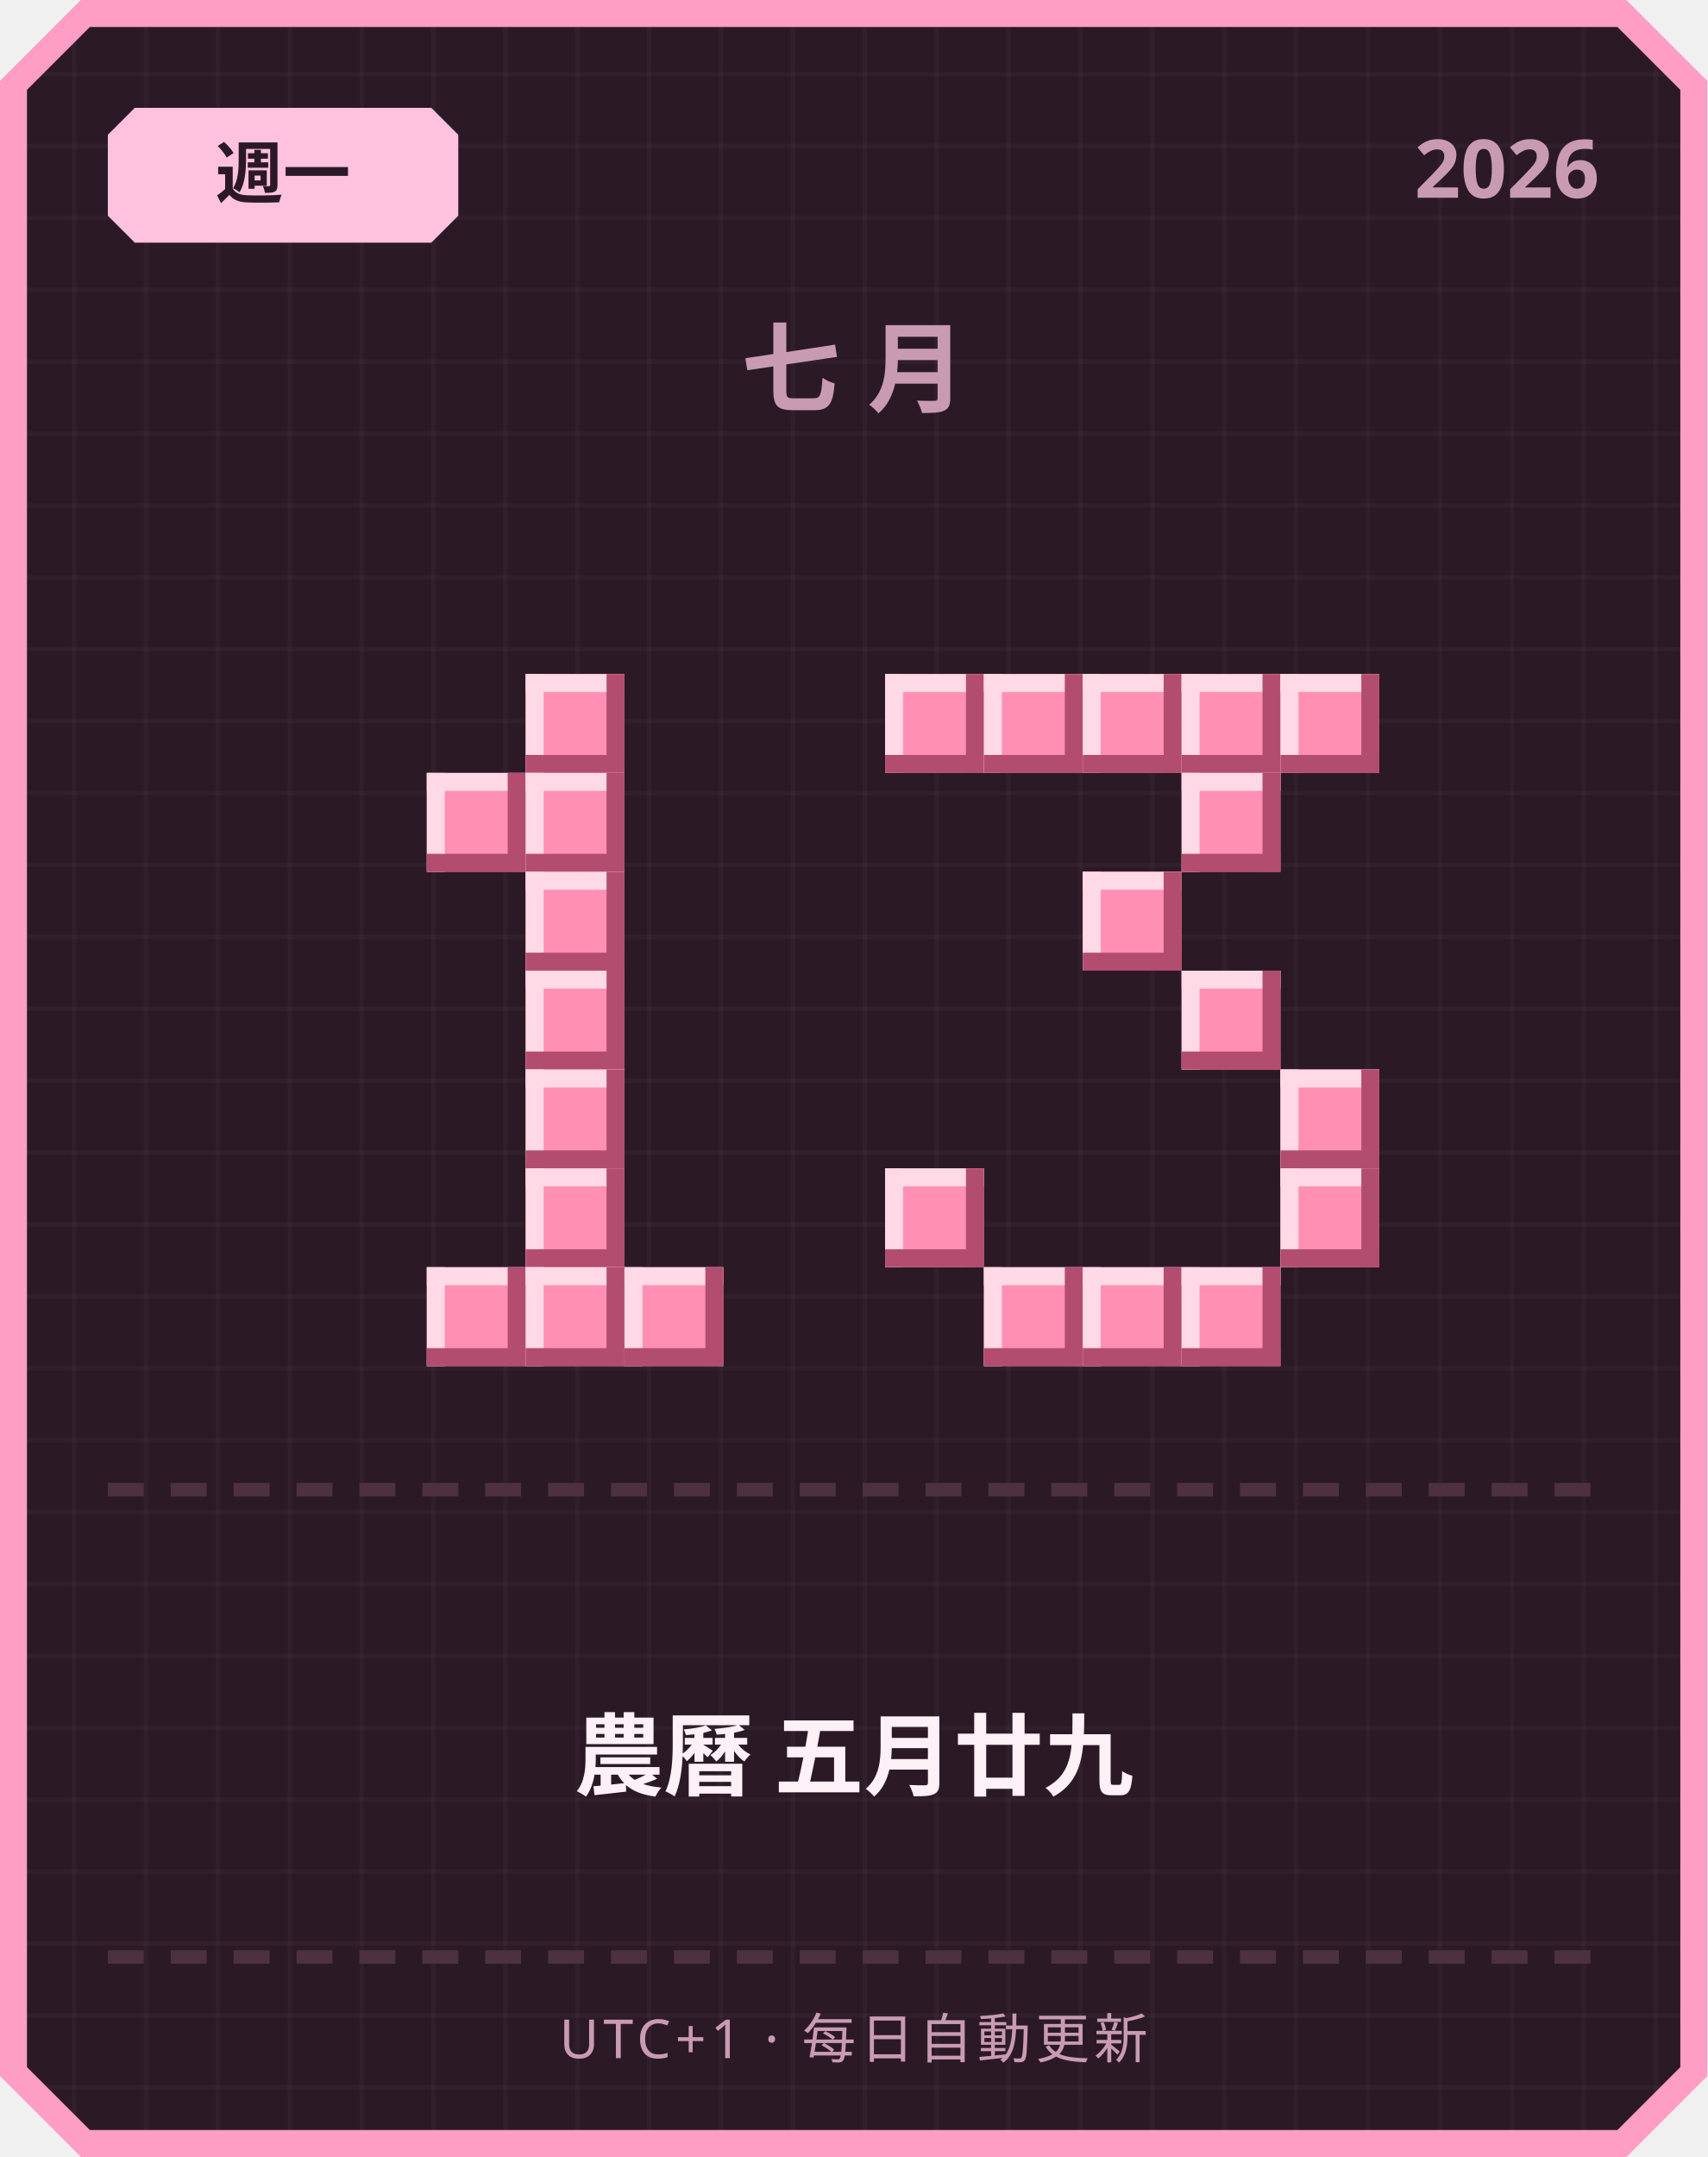
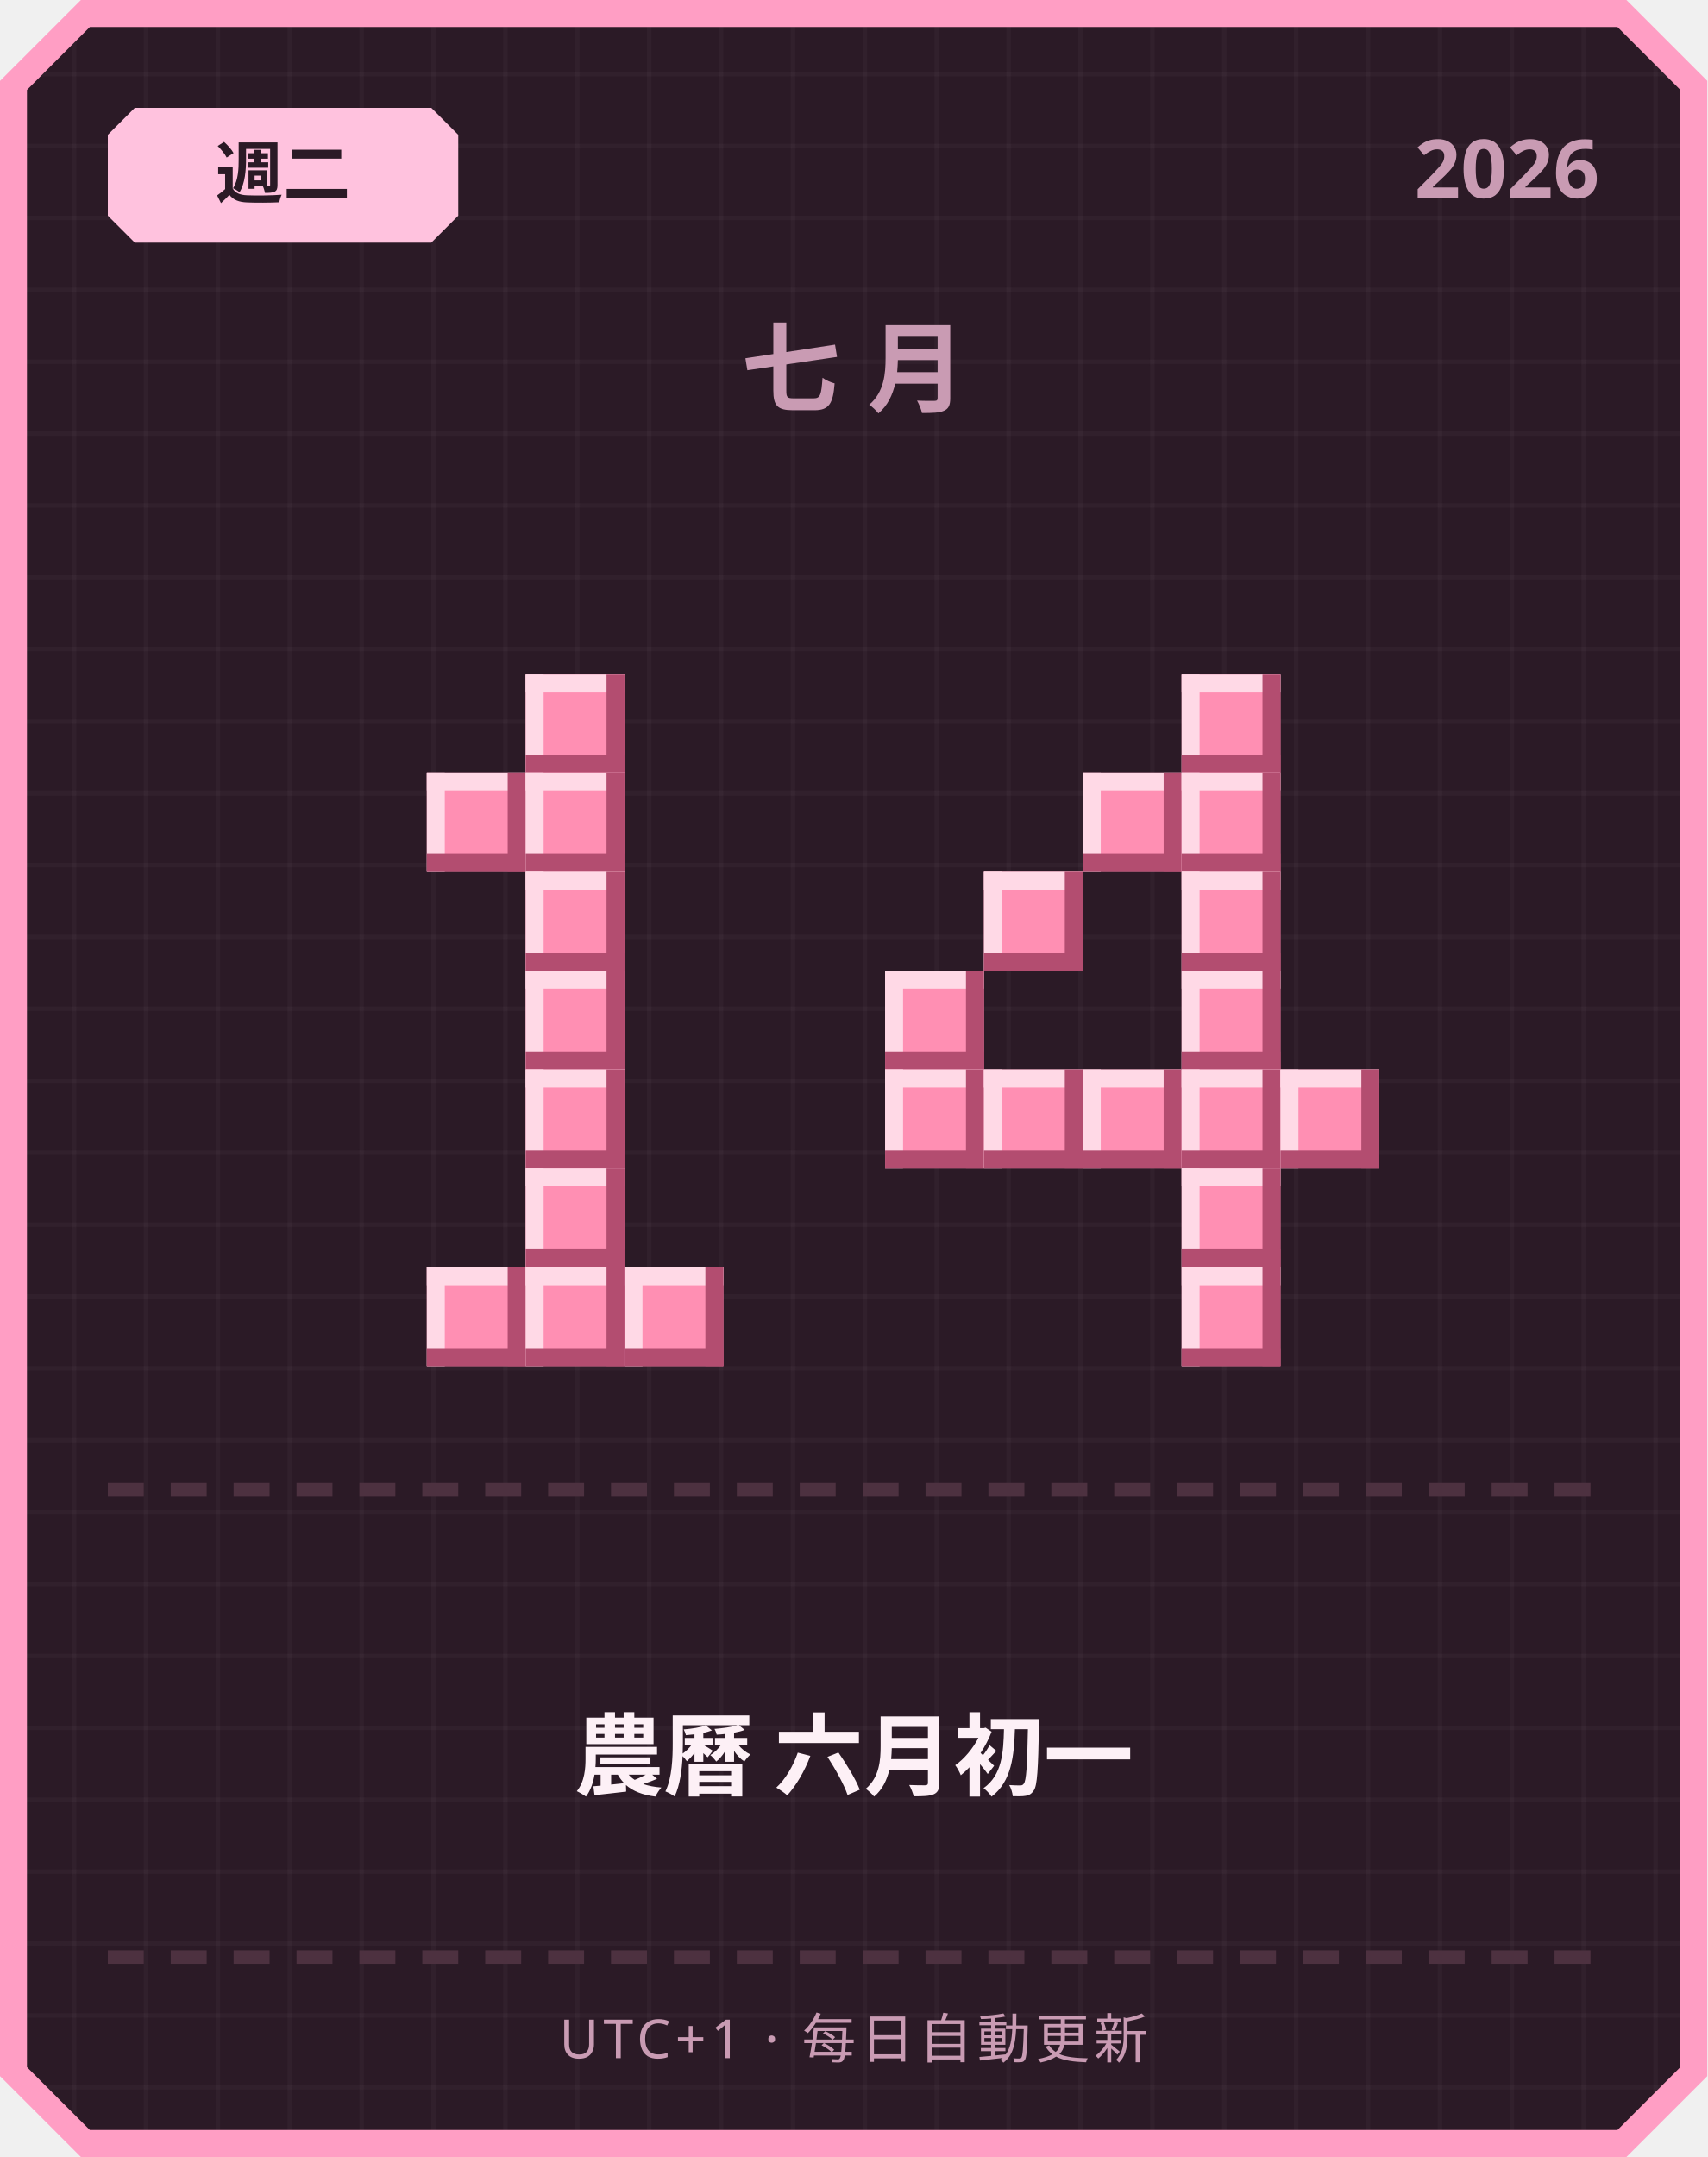
<svg xmlns="http://www.w3.org/2000/svg" width="380" height="480" viewBox="0 0 380 480">
  <defs>
    <pattern id="grid" width="16" height="16" patternUnits="userSpaceOnUse">
      <rect width="16" height="16" fill="#2b1a26" />
      <rect width="1" height="16" fill="#ffffff" opacity="0.03" />
      <rect width="16" height="1" fill="#ffffff" opacity="0.03" />
    </pattern>
  </defs>
  <path d="M 18,0 L 362,0 L 380,18 L 380,462 L 362,480 L 18,480 L 0,462 L 0,18 Z" fill="#ff9ec4" />
  <path d="M 20,6 L 360,6 L 374,20 L 374,460 L 360,474 L 20,474 L 6,460 L 6,20 Z" fill="url(#grid)" />
  <path d="M 30,24 L 96,24 L 102,30 L 102,48 L 96,54 L 30,54 L 24,48 L 24,30 Z" fill="#ffc2de" />
-   <text x="63" y="44" text-anchor="middle" font-family="'Segoe UI', sans-serif" font-size="15" font-weight="700" fill="#2b1a26">週一</text>
+   <text x="63" y="44" text-anchor="middle" font-family="'Segoe UI', sans-serif" font-size="15" font-weight="700" fill="#2b1a26">週二</text>
  <text x="356" y="44" text-anchor="end" font-family="'Segoe UI', sans-serif" font-size="18" font-weight="700" fill="#c99bb3">2026</text>
  <text x="190" y="90" text-anchor="middle" font-family="'Segoe UI', sans-serif" font-size="22" font-weight="700" letter-spacing="6" fill="#c99bb3">七月</text>
  <rect x="117" y="150" width="22" height="22" fill="#ff8fb3" />
  <rect x="117" y="150" width="22" height="4" fill="#ffd9e6" />
  <rect x="117" y="150" width="4" height="22" fill="#ffd9e6" />
  <rect x="117" y="168" width="22" height="4" fill="#b34d70" />
  <rect x="135" y="150" width="4" height="22" fill="#b34d70" />
  <rect x="95" y="172" width="22" height="22" fill="#ff8fb3" />
  <rect x="95" y="172" width="22" height="4" fill="#ffd9e6" />
  <rect x="95" y="172" width="4" height="22" fill="#ffd9e6" />
  <rect x="95" y="190" width="22" height="4" fill="#b34d70" />
  <rect x="113" y="172" width="4" height="22" fill="#b34d70" />
  <rect x="117" y="172" width="22" height="22" fill="#ff8fb3" />
  <rect x="117" y="172" width="22" height="4" fill="#ffd9e6" />
  <rect x="117" y="172" width="4" height="22" fill="#ffd9e6" />
  <rect x="117" y="190" width="22" height="4" fill="#b34d70" />
  <rect x="135" y="172" width="4" height="22" fill="#b34d70" />
  <rect x="117" y="194" width="22" height="22" fill="#ff8fb3" />
  <rect x="117" y="194" width="22" height="4" fill="#ffd9e6" />
  <rect x="117" y="194" width="4" height="22" fill="#ffd9e6" />
  <rect x="117" y="212" width="22" height="4" fill="#b34d70" />
  <rect x="135" y="194" width="4" height="22" fill="#b34d70" />
  <rect x="117" y="216" width="22" height="22" fill="#ff8fb3" />
  <rect x="117" y="216" width="22" height="4" fill="#ffd9e6" />
  <rect x="117" y="216" width="4" height="22" fill="#ffd9e6" />
  <rect x="117" y="234" width="22" height="4" fill="#b34d70" />
  <rect x="135" y="216" width="4" height="22" fill="#b34d70" />
  <rect x="117" y="238" width="22" height="22" fill="#ff8fb3" />
  <rect x="117" y="238" width="22" height="4" fill="#ffd9e6" />
  <rect x="117" y="238" width="4" height="22" fill="#ffd9e6" />
  <rect x="117" y="256" width="22" height="4" fill="#b34d70" />
  <rect x="135" y="238" width="4" height="22" fill="#b34d70" />
  <rect x="117" y="260" width="22" height="22" fill="#ff8fb3" />
  <rect x="117" y="260" width="22" height="4" fill="#ffd9e6" />
  <rect x="117" y="260" width="4" height="22" fill="#ffd9e6" />
  <rect x="117" y="278" width="22" height="4" fill="#b34d70" />
  <rect x="135" y="260" width="4" height="22" fill="#b34d70" />
  <rect x="95" y="282" width="22" height="22" fill="#ff8fb3" />
  <rect x="95" y="282" width="22" height="4" fill="#ffd9e6" />
  <rect x="95" y="282" width="4" height="22" fill="#ffd9e6" />
  <rect x="95" y="300" width="22" height="4" fill="#b34d70" />
  <rect x="113" y="282" width="4" height="22" fill="#b34d70" />
  <rect x="117" y="282" width="22" height="22" fill="#ff8fb3" />
  <rect x="117" y="282" width="22" height="4" fill="#ffd9e6" />
  <rect x="117" y="282" width="4" height="22" fill="#ffd9e6" />
  <rect x="117" y="300" width="22" height="4" fill="#b34d70" />
  <rect x="135" y="282" width="4" height="22" fill="#b34d70" />
  <rect x="139" y="282" width="22" height="22" fill="#ff8fb3" />
  <rect x="139" y="282" width="22" height="4" fill="#ffd9e6" />
  <rect x="139" y="282" width="4" height="22" fill="#ffd9e6" />
  <rect x="139" y="300" width="22" height="4" fill="#b34d70" />
  <rect x="157" y="282" width="4" height="22" fill="#b34d70" />
-   <rect x="197" y="150" width="22" height="22" fill="#ff8fb3" />
-   <rect x="197" y="150" width="22" height="4" fill="#ffd9e6" />
-   <rect x="197" y="150" width="4" height="22" fill="#ffd9e6" />
-   <rect x="197" y="168" width="22" height="4" fill="#b34d70" />
-   <rect x="215" y="150" width="4" height="22" fill="#b34d70" />
-   <rect x="219" y="150" width="22" height="22" fill="#ff8fb3" />
-   <rect x="219" y="150" width="22" height="4" fill="#ffd9e6" />
-   <rect x="219" y="150" width="4" height="22" fill="#ffd9e6" />
-   <rect x="219" y="168" width="22" height="4" fill="#b34d70" />
-   <rect x="237" y="150" width="4" height="22" fill="#b34d70" />
-   <rect x="241" y="150" width="22" height="22" fill="#ff8fb3" />
-   <rect x="241" y="150" width="22" height="4" fill="#ffd9e6" />
-   <rect x="241" y="150" width="4" height="22" fill="#ffd9e6" />
-   <rect x="241" y="168" width="22" height="4" fill="#b34d70" />
-   <rect x="259" y="150" width="4" height="22" fill="#b34d70" />
  <rect x="263" y="150" width="22" height="22" fill="#ff8fb3" />
  <rect x="263" y="150" width="22" height="4" fill="#ffd9e6" />
  <rect x="263" y="150" width="4" height="22" fill="#ffd9e6" />
  <rect x="263" y="168" width="22" height="4" fill="#b34d70" />
  <rect x="281" y="150" width="4" height="22" fill="#b34d70" />
-   <rect x="285" y="150" width="22" height="22" fill="#ff8fb3" />
-   <rect x="285" y="150" width="22" height="4" fill="#ffd9e6" />
-   <rect x="285" y="150" width="4" height="22" fill="#ffd9e6" />
-   <rect x="285" y="168" width="22" height="4" fill="#b34d70" />
-   <rect x="303" y="150" width="4" height="22" fill="#b34d70" />
+   <rect x="241" y="172" width="22" height="22" fill="#ff8fb3" />
+   <rect x="241" y="172" width="22" height="4" fill="#ffd9e6" />
+   <rect x="241" y="172" width="4" height="22" fill="#ffd9e6" />
+   <rect x="241" y="190" width="22" height="4" fill="#b34d70" />
+   <rect x="259" y="172" width="4" height="22" fill="#b34d70" />
  <rect x="263" y="172" width="22" height="22" fill="#ff8fb3" />
  <rect x="263" y="172" width="22" height="4" fill="#ffd9e6" />
  <rect x="263" y="172" width="4" height="22" fill="#ffd9e6" />
  <rect x="263" y="190" width="22" height="4" fill="#b34d70" />
  <rect x="281" y="172" width="4" height="22" fill="#b34d70" />
-   <rect x="241" y="194" width="22" height="22" fill="#ff8fb3" />
-   <rect x="241" y="194" width="22" height="4" fill="#ffd9e6" />
-   <rect x="241" y="194" width="4" height="22" fill="#ffd9e6" />
-   <rect x="241" y="212" width="22" height="4" fill="#b34d70" />
-   <rect x="259" y="194" width="4" height="22" fill="#b34d70" />
+   <rect x="219" y="194" width="22" height="22" fill="#ff8fb3" />
+   <rect x="219" y="194" width="22" height="4" fill="#ffd9e6" />
+   <rect x="219" y="194" width="4" height="22" fill="#ffd9e6" />
+   <rect x="219" y="212" width="22" height="4" fill="#b34d70" />
+   <rect x="237" y="194" width="4" height="22" fill="#b34d70" />
+   <rect x="263" y="194" width="22" height="22" fill="#ff8fb3" />
+   <rect x="263" y="194" width="22" height="4" fill="#ffd9e6" />
+   <rect x="263" y="194" width="4" height="22" fill="#ffd9e6" />
+   <rect x="263" y="212" width="22" height="4" fill="#b34d70" />
+   <rect x="281" y="194" width="4" height="22" fill="#b34d70" />
+   <rect x="197" y="216" width="22" height="22" fill="#ff8fb3" />
+   <rect x="197" y="216" width="22" height="4" fill="#ffd9e6" />
+   <rect x="197" y="216" width="4" height="22" fill="#ffd9e6" />
+   <rect x="197" y="234" width="22" height="4" fill="#b34d70" />
+   <rect x="215" y="216" width="4" height="22" fill="#b34d70" />
  <rect x="263" y="216" width="22" height="22" fill="#ff8fb3" />
  <rect x="263" y="216" width="22" height="4" fill="#ffd9e6" />
  <rect x="263" y="216" width="4" height="22" fill="#ffd9e6" />
  <rect x="263" y="234" width="22" height="4" fill="#b34d70" />
  <rect x="281" y="216" width="4" height="22" fill="#b34d70" />
+   <rect x="197" y="238" width="22" height="22" fill="#ff8fb3" />
+   <rect x="197" y="238" width="22" height="4" fill="#ffd9e6" />
+   <rect x="197" y="238" width="4" height="22" fill="#ffd9e6" />
+   <rect x="197" y="256" width="22" height="4" fill="#b34d70" />
+   <rect x="215" y="238" width="4" height="22" fill="#b34d70" />
+   <rect x="219" y="238" width="22" height="22" fill="#ff8fb3" />
+   <rect x="219" y="238" width="22" height="4" fill="#ffd9e6" />
+   <rect x="219" y="238" width="4" height="22" fill="#ffd9e6" />
+   <rect x="219" y="256" width="22" height="4" fill="#b34d70" />
+   <rect x="237" y="238" width="4" height="22" fill="#b34d70" />
+   <rect x="241" y="238" width="22" height="22" fill="#ff8fb3" />
+   <rect x="241" y="238" width="22" height="4" fill="#ffd9e6" />
+   <rect x="241" y="238" width="4" height="22" fill="#ffd9e6" />
+   <rect x="241" y="256" width="22" height="4" fill="#b34d70" />
+   <rect x="259" y="238" width="4" height="22" fill="#b34d70" />
+   <rect x="263" y="238" width="22" height="22" fill="#ff8fb3" />
+   <rect x="263" y="238" width="22" height="4" fill="#ffd9e6" />
+   <rect x="263" y="238" width="4" height="22" fill="#ffd9e6" />
+   <rect x="263" y="256" width="22" height="4" fill="#b34d70" />
+   <rect x="281" y="238" width="4" height="22" fill="#b34d70" />
  <rect x="285" y="238" width="22" height="22" fill="#ff8fb3" />
  <rect x="285" y="238" width="22" height="4" fill="#ffd9e6" />
  <rect x="285" y="238" width="4" height="22" fill="#ffd9e6" />
  <rect x="285" y="256" width="22" height="4" fill="#b34d70" />
  <rect x="303" y="238" width="4" height="22" fill="#b34d70" />
-   <rect x="197" y="260" width="22" height="22" fill="#ff8fb3" />
-   <rect x="197" y="260" width="22" height="4" fill="#ffd9e6" />
-   <rect x="197" y="260" width="4" height="22" fill="#ffd9e6" />
-   <rect x="197" y="278" width="22" height="4" fill="#b34d70" />
-   <rect x="215" y="260" width="4" height="22" fill="#b34d70" />
-   <rect x="285" y="260" width="22" height="22" fill="#ff8fb3" />
-   <rect x="285" y="260" width="22" height="4" fill="#ffd9e6" />
-   <rect x="285" y="260" width="4" height="22" fill="#ffd9e6" />
-   <rect x="285" y="278" width="22" height="4" fill="#b34d70" />
-   <rect x="303" y="260" width="4" height="22" fill="#b34d70" />
-   <rect x="219" y="282" width="22" height="22" fill="#ff8fb3" />
-   <rect x="219" y="282" width="22" height="4" fill="#ffd9e6" />
-   <rect x="219" y="282" width="4" height="22" fill="#ffd9e6" />
-   <rect x="219" y="300" width="22" height="4" fill="#b34d70" />
-   <rect x="237" y="282" width="4" height="22" fill="#b34d70" />
-   <rect x="241" y="282" width="22" height="22" fill="#ff8fb3" />
-   <rect x="241" y="282" width="22" height="4" fill="#ffd9e6" />
-   <rect x="241" y="282" width="4" height="22" fill="#ffd9e6" />
-   <rect x="241" y="300" width="22" height="4" fill="#b34d70" />
-   <rect x="259" y="282" width="4" height="22" fill="#b34d70" />
+   <rect x="263" y="260" width="22" height="22" fill="#ff8fb3" />
+   <rect x="263" y="260" width="22" height="4" fill="#ffd9e6" />
+   <rect x="263" y="260" width="4" height="22" fill="#ffd9e6" />
+   <rect x="263" y="278" width="22" height="4" fill="#b34d70" />
+   <rect x="281" y="260" width="4" height="22" fill="#b34d70" />
  <rect x="263" y="282" width="22" height="22" fill="#ff8fb3" />
  <rect x="263" y="282" width="22" height="4" fill="#ffd9e6" />
  <rect x="263" y="282" width="4" height="22" fill="#ffd9e6" />
  <rect x="263" y="300" width="22" height="4" fill="#b34d70" />
  <rect x="281" y="282" width="4" height="22" fill="#b34d70" />
  <rect x="24" y="330" width="8" height="3" fill="#4d3140" />
  <rect x="38" y="330" width="8" height="3" fill="#4d3140" />
  <rect x="52" y="330" width="8" height="3" fill="#4d3140" />
  <rect x="66" y="330" width="8" height="3" fill="#4d3140" />
  <rect x="80" y="330" width="8" height="3" fill="#4d3140" />
  <rect x="94" y="330" width="8" height="3" fill="#4d3140" />
  <rect x="108" y="330" width="8" height="3" fill="#4d3140" />
  <rect x="122" y="330" width="8" height="3" fill="#4d3140" />
  <rect x="136" y="330" width="8" height="3" fill="#4d3140" />
  <rect x="150" y="330" width="8" height="3" fill="#4d3140" />
  <rect x="164" y="330" width="8" height="3" fill="#4d3140" />
  <rect x="178" y="330" width="8" height="3" fill="#4d3140" />
  <rect x="192" y="330" width="8" height="3" fill="#4d3140" />
  <rect x="206" y="330" width="8" height="3" fill="#4d3140" />
  <rect x="220" y="330" width="8" height="3" fill="#4d3140" />
  <rect x="234" y="330" width="8" height="3" fill="#4d3140" />
  <rect x="248" y="330" width="8" height="3" fill="#4d3140" />
  <rect x="262" y="330" width="8" height="3" fill="#4d3140" />
  <rect x="276" y="330" width="8" height="3" fill="#4d3140" />
  <rect x="290" y="330" width="8" height="3" fill="#4d3140" />
  <rect x="304" y="330" width="8" height="3" fill="#4d3140" />
  <rect x="318" y="330" width="8" height="3" fill="#4d3140" />
  <rect x="332" y="330" width="8" height="3" fill="#4d3140" />
  <rect x="346" y="330" width="8" height="3" fill="#4d3140" />
-   <text x="190" y="398" text-anchor="middle" font-family="'Segoe UI', 'Microsoft JhengHei', sans-serif" font-size="20" font-weight="700" fill="#fdf0f6">農曆 五月廿九</text>
+   <text x="190" y="398" text-anchor="middle" font-family="'Segoe UI', 'Microsoft JhengHei', sans-serif" font-size="20" font-weight="700" fill="#fdf0f6">農曆 六月初一</text>
  <rect x="24" y="434" width="8" height="3" fill="#4d3140" />
  <rect x="38" y="434" width="8" height="3" fill="#4d3140" />
  <rect x="52" y="434" width="8" height="3" fill="#4d3140" />
  <rect x="66" y="434" width="8" height="3" fill="#4d3140" />
  <rect x="80" y="434" width="8" height="3" fill="#4d3140" />
  <rect x="94" y="434" width="8" height="3" fill="#4d3140" />
  <rect x="108" y="434" width="8" height="3" fill="#4d3140" />
  <rect x="122" y="434" width="8" height="3" fill="#4d3140" />
  <rect x="136" y="434" width="8" height="3" fill="#4d3140" />
  <rect x="150" y="434" width="8" height="3" fill="#4d3140" />
  <rect x="164" y="434" width="8" height="3" fill="#4d3140" />
  <rect x="178" y="434" width="8" height="3" fill="#4d3140" />
  <rect x="192" y="434" width="8" height="3" fill="#4d3140" />
  <rect x="206" y="434" width="8" height="3" fill="#4d3140" />
  <rect x="220" y="434" width="8" height="3" fill="#4d3140" />
  <rect x="234" y="434" width="8" height="3" fill="#4d3140" />
  <rect x="248" y="434" width="8" height="3" fill="#4d3140" />
  <rect x="262" y="434" width="8" height="3" fill="#4d3140" />
  <rect x="276" y="434" width="8" height="3" fill="#4d3140" />
  <rect x="290" y="434" width="8" height="3" fill="#4d3140" />
  <rect x="304" y="434" width="8" height="3" fill="#4d3140" />
  <rect x="318" y="434" width="8" height="3" fill="#4d3140" />
  <rect x="332" y="434" width="8" height="3" fill="#4d3140" />
  <rect x="346" y="434" width="8" height="3" fill="#4d3140" />
  <text x="190" y="458" text-anchor="middle" font-family="'Segoe UI', sans-serif" font-size="12" letter-spacing="1" fill="#c99bb3">UTC+1 · 每日自動更新</text>
</svg>
